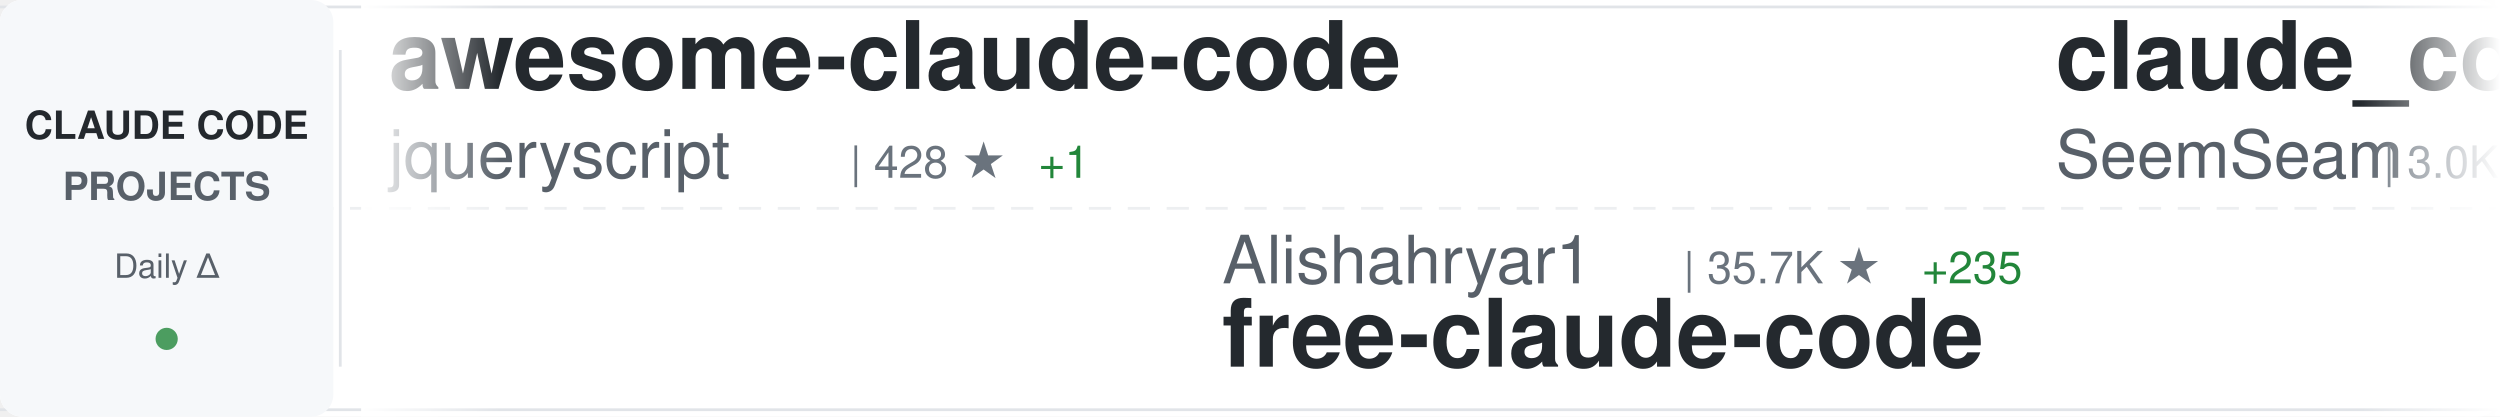
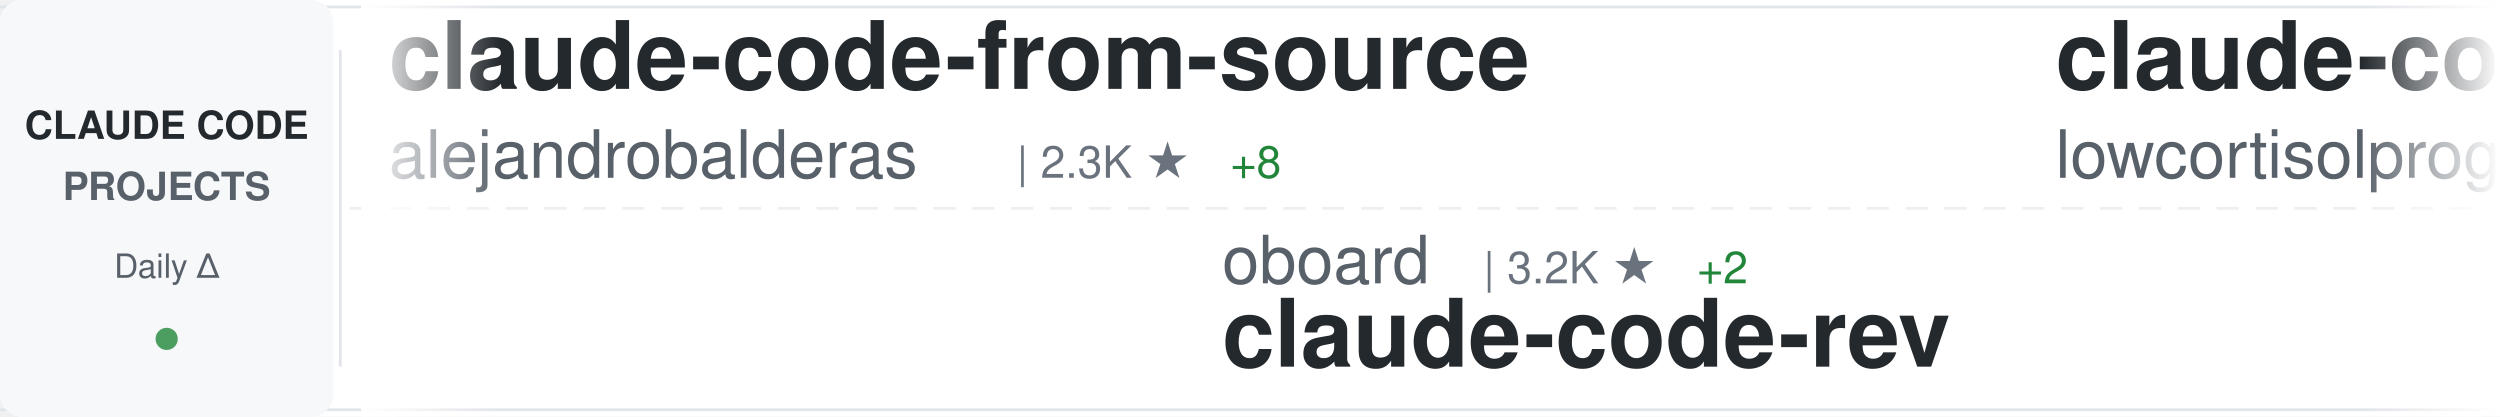
<svg xmlns="http://www.w3.org/2000/svg" width="900" height="150">
  <defs>
    <linearGradient id="awesomeLeftFade" x1="0%" y1="0%" x2="100%" y2="0%">
      <stop offset="0%" style="stop-color:#ffffff;stop-opacity:1" />
      <stop offset="100%" style="stop-color:#ffffff;stop-opacity:0" />
    </linearGradient>
    <linearGradient id="awesomeRightFade" x1="0%" y1="0%" x2="100%" y2="0%">
      <stop offset="0%" style="stop-color:#ffffff;stop-opacity:0" />
      <stop offset="100%" style="stop-color:#ffffff;stop-opacity:1" />
    </linearGradient>
  </defs>
  <rect width="900" height="150" fill="#ffffff" rx="8" />
  <rect x="0" y="2" width="900" height="1" fill="#e1e4e8" />
  <rect x="0" y="147" width="900" height="1" fill="#e1e4e8" />
  <line x1="0" y1="75" x2="900" y2="75" stroke="#e1e4e8" stroke-width="1" stroke-dasharray="8 6" opacity="0.6" />
  <rect x="0" y="0" width="120" height="150" fill="#f6f8fa" rx="8" />
  <text x="60" y="50" font-family="-apple-system, BlinkMacSystemFont, 'Segoe UI', Helvetica, Arial, sans-serif" font-size="14" font-weight="600" fill="#24292e" text-anchor="middle">CLAUDE CODE</text>
  <text x="60" y="72" font-family="-apple-system, BlinkMacSystemFont, 'Segoe UI', Helvetica, Arial, sans-serif" font-size="14" font-weight="600" fill="#586069" text-anchor="middle">PROJECTS</text>
  <text x="60" y="100" font-family="-apple-system, BlinkMacSystemFont, 'Segoe UI', Helvetica, Arial, sans-serif" font-size="12" font-weight="500" fill="#586069" text-anchor="middle">Daily Δ</text>
  <circle cx="60" cy="122" r="4" fill="#22863a" opacity="0.8" />
  <rect x="122" y="18" width="1" height="114" fill="#e1e4e8" />
  <clipPath id="awesomeTickerClip">
    <rect x="130" y="0" width="770" height="150" />
  </clipPath>
  <g clip-path="url(#awesomeTickerClip)">
    <g id="awesomeTickerItems">
      <animateTransform attributeName="transform" attributeType="XML" type="translate" from="0 0" to="-3000 0" dur="54s" repeatCount="indefinite" />
      <g transform="translate(0, 0)">
-         <text x="140" y="32" font-family="-apple-system, BlinkMacSystemFont, 'Segoe UI', Helvetica, Arial, sans-serif" font-size="34" font-weight="600" fill="#24292e">awesome-claude-code</text>
-         <text x="140" y="64" font-family="-apple-system, BlinkMacSystemFont, 'Segoe UI', Helvetica, Arial, sans-serif" font-size="24" font-weight="400" fill="#586069">jqueryscript</text>
-         <text x="306" y="64" font-family="-apple-system, BlinkMacSystemFont, 'Segoe UI', Helvetica, Arial, sans-serif" font-size="16" font-weight="500" fill="#6a737d">| 428 ★</text>
-         <text x="374" y="64" font-family="-apple-system, BlinkMacSystemFont, 'Segoe UI', Helvetica, Arial, sans-serif" font-size="16" font-weight="500" fill="#22863a"> +1</text>
+         <text x="140" y="32" font-family="-apple-system, BlinkMacSystemFont, 'Segoe UI', Helvetica, Arial, sans-serif" font-size="34" font-weight="600" fill="#24292e">claude-code-from-source</text>
+         <text x="140" y="64" font-family="-apple-system, BlinkMacSystemFont, 'Segoe UI', Helvetica, Arial, sans-serif" font-size="24" font-weight="400" fill="#586069">alejandrobalderas</text>
+         <text x="366" y="64" font-family="-apple-system, BlinkMacSystemFont, 'Segoe UI', Helvetica, Arial, sans-serif" font-size="16" font-weight="500" fill="#6a737d">| 2.3K ★</text>
+         <text x="443" y="64" font-family="-apple-system, BlinkMacSystemFont, 'Segoe UI', Helvetica, Arial, sans-serif" font-size="16" font-weight="500" fill="#22863a"> +8</text>
      </g>
      <g transform="translate(300, 0)">
-         <text x="140" y="102" font-family="-apple-system, BlinkMacSystemFont, 'Segoe UI', Helvetica, Arial, sans-serif" font-size="24" font-weight="400" fill="#586069">Alishahryar1</text>
-         <text x="306" y="102" font-family="-apple-system, BlinkMacSystemFont, 'Segoe UI', Helvetica, Arial, sans-serif" font-size="16" font-weight="500" fill="#6a737d">| 35.7K ★</text>
-         <text x="392" y="102" font-family="-apple-system, BlinkMacSystemFont, 'Segoe UI', Helvetica, Arial, sans-serif" font-size="16" font-weight="500" fill="#22863a"> +235</text>
-         <text x="140" y="132" font-family="-apple-system, BlinkMacSystemFont, 'Segoe UI', Helvetica, Arial, sans-serif" font-size="34" font-weight="600" fill="#24292e">free-claude-code</text>
+         <text x="140" y="102" font-family="-apple-system, BlinkMacSystemFont, 'Segoe UI', Helvetica, Arial, sans-serif" font-size="24" font-weight="400" fill="#586069">oboard</text>
+         <text x="234" y="102" font-family="-apple-system, BlinkMacSystemFont, 'Segoe UI', Helvetica, Arial, sans-serif" font-size="16" font-weight="500" fill="#6a737d">| 3.2K ★</text>
+         <text x="311" y="102" font-family="-apple-system, BlinkMacSystemFont, 'Segoe UI', Helvetica, Arial, sans-serif" font-size="16" font-weight="500" fill="#22863a"> +2</text>
+         <text x="140" y="132" font-family="-apple-system, BlinkMacSystemFont, 'Segoe UI', Helvetica, Arial, sans-serif" font-size="34" font-weight="600" fill="#24292e">claude-code-rev</text>
      </g>
      <g transform="translate(600, 0)">
-         <text x="140" y="32" font-family="-apple-system, BlinkMacSystemFont, 'Segoe UI', Helvetica, Arial, sans-serif" font-size="34" font-weight="600" fill="#24292e">claude_codex_bridge</text>
-         <text x="140" y="64" font-family="-apple-system, BlinkMacSystemFont, 'Segoe UI', Helvetica, Arial, sans-serif" font-size="24" font-weight="400" fill="#586069">SeemSeam</text>
-         <text x="258" y="64" font-family="-apple-system, BlinkMacSystemFont, 'Segoe UI', Helvetica, Arial, sans-serif" font-size="16" font-weight="500" fill="#6a737d">| 3.0K ★</text>
-         <text x="335" y="64" font-family="-apple-system, BlinkMacSystemFont, 'Segoe UI', Helvetica, Arial, sans-serif" font-size="16" font-weight="500" fill="#22863a"> +8</text>
+         <text x="140" y="32" font-family="-apple-system, BlinkMacSystemFont, 'Segoe UI', Helvetica, Arial, sans-serif" font-size="34" font-weight="600" fill="#24292e">claude-code</text>
+         <text x="140" y="64" font-family="-apple-system, BlinkMacSystemFont, 'Segoe UI', Helvetica, Arial, sans-serif" font-size="24" font-weight="400" fill="#586069">lowcortisolprogrammer</text>
+         <text x="414" y="64" font-family="-apple-system, BlinkMacSystemFont, 'Segoe UI', Helvetica, Arial, sans-serif" font-size="16" font-weight="500" fill="#6a737d">| 171 ★</text>
      </g>
      <g transform="translate(900, 0)">
-         <text x="140" y="102" font-family="-apple-system, BlinkMacSystemFont, 'Segoe UI', Helvetica, Arial, sans-serif" font-size="24" font-weight="400" fill="#586069">catlog22</text>
-         <text x="258" y="102" font-family="-apple-system, BlinkMacSystemFont, 'Segoe UI', Helvetica, Arial, sans-serif" font-size="16" font-weight="500" fill="#6a737d">| 2.1K ★</text>
-         <text x="335" y="102" font-family="-apple-system, BlinkMacSystemFont, 'Segoe UI', Helvetica, Arial, sans-serif" font-size="16" font-weight="500" fill="#22863a"> +3</text>
-         <text x="140" y="132" font-family="-apple-system, BlinkMacSystemFont, 'Segoe UI', Helvetica, Arial, sans-serif" font-size="34" font-weight="600" fill="#24292e">Claude-Code-Workflow</text>
+         <text x="140" y="102" font-family="-apple-system, BlinkMacSystemFont, 'Segoe UI', Helvetica, Arial, sans-serif" font-size="24" font-weight="400" fill="#586069">anthropics</text>
+         <text x="282" y="102" font-family="-apple-system, BlinkMacSystemFont, 'Segoe UI', Helvetica, Arial, sans-serif" font-size="16" font-weight="500" fill="#6a737d">| 5.3K ★</text>
+         <text x="359" y="102" font-family="-apple-system, BlinkMacSystemFont, 'Segoe UI', Helvetica, Arial, sans-serif" font-size="16" font-weight="500" fill="#22863a"> +9</text>
+         <text x="140" y="132" font-family="-apple-system, BlinkMacSystemFont, 'Segoe UI', Helvetica, Arial, sans-serif" font-size="34" font-weight="600" fill="#24292e">claude-code-security-rev...</text>
      </g>
      <g transform="translate(1200, 0)">
-         <text x="140" y="32" font-family="-apple-system, BlinkMacSystemFont, 'Segoe UI', Helvetica, Arial, sans-serif" font-size="34" font-weight="600" fill="#24292e">claude-code-source-code</text>
-         <text x="140" y="64" font-family="-apple-system, BlinkMacSystemFont, 'Segoe UI', Helvetica, Arial, sans-serif" font-size="24" font-weight="400" fill="#586069">777genius</text>
-         <text x="270" y="64" font-family="-apple-system, BlinkMacSystemFont, 'Segoe UI', Helvetica, Arial, sans-serif" font-size="16" font-weight="500" fill="#6a737d">| 915 ★</text>
+         <text x="140" y="32" font-family="-apple-system, BlinkMacSystemFont, 'Segoe UI', Helvetica, Arial, sans-serif" font-size="34" font-weight="600" fill="#24292e">Claude-code</text>
+         <text x="140" y="64" font-family="-apple-system, BlinkMacSystemFont, 'Segoe UI', Helvetica, Arial, sans-serif" font-size="24" font-weight="400" fill="#586069">fazxes</text>
+         <text x="234" y="64" font-family="-apple-system, BlinkMacSystemFont, 'Segoe UI', Helvetica, Arial, sans-serif" font-size="16" font-weight="500" fill="#6a737d">| 221 ★</text>
      </g>
      <g transform="translate(1500, 0)">
-         <text x="140" y="102" font-family="-apple-system, BlinkMacSystemFont, 'Segoe UI', Helvetica, Arial, sans-serif" font-size="24" font-weight="400" fill="#586069">RishabhK103</text>
-         <text x="294" y="102" font-family="-apple-system, BlinkMacSystemFont, 'Segoe UI', Helvetica, Arial, sans-serif" font-size="16" font-weight="500" fill="#6a737d">| 90 ★</text>
-         <text x="140" y="132" font-family="-apple-system, BlinkMacSystemFont, 'Segoe UI', Helvetica, Arial, sans-serif" font-size="34" font-weight="600" fill="#24292e">claude-code</text>
+         <text x="140" y="102" font-family="-apple-system, BlinkMacSystemFont, 'Segoe UI', Helvetica, Arial, sans-serif" font-size="24" font-weight="400" fill="#586069">disler</text>
+         <text x="234" y="102" font-family="-apple-system, BlinkMacSystemFont, 'Segoe UI', Helvetica, Arial, sans-serif" font-size="16" font-weight="500" fill="#6a737d">| 3.8K ★</text>
+         <text x="311" y="102" font-family="-apple-system, BlinkMacSystemFont, 'Segoe UI', Helvetica, Arial, sans-serif" font-size="16" font-weight="500" fill="#22863a"> +5</text>
+         <text x="140" y="132" font-family="-apple-system, BlinkMacSystemFont, 'Segoe UI', Helvetica, Arial, sans-serif" font-size="34" font-weight="600" fill="#24292e">claude-code-hooks-master...</text>
      </g>
      <g transform="translate(1800, 0)">
-         <text x="140" y="32" font-family="-apple-system, BlinkMacSystemFont, 'Segoe UI', Helvetica, Arial, sans-serif" font-size="34" font-weight="600" fill="#24292e">claude-code-source</text>
-         <text x="140" y="64" font-family="-apple-system, BlinkMacSystemFont, 'Segoe UI', Helvetica, Arial, sans-serif" font-size="24" font-weight="400" fill="#586069">AprilNEA</text>
-         <text x="258" y="64" font-family="-apple-system, BlinkMacSystemFont, 'Segoe UI', Helvetica, Arial, sans-serif" font-size="16" font-weight="500" fill="#6a737d">| 388 ★</text>
+         <text x="140" y="32" font-family="-apple-system, BlinkMacSystemFont, 'Segoe UI', Helvetica, Arial, sans-serif" font-size="34" font-weight="600" fill="#24292e">claude-code-workflows</text>
+         <text x="140" y="64" font-family="-apple-system, BlinkMacSystemFont, 'Segoe UI', Helvetica, Arial, sans-serif" font-size="24" font-weight="400" fill="#586069">OneRedOak</text>
+         <text x="270" y="64" font-family="-apple-system, BlinkMacSystemFont, 'Segoe UI', Helvetica, Arial, sans-serif" font-size="16" font-weight="500" fill="#6a737d">| 3.8K ★</text>
      </g>
      <g transform="translate(2100, 0)">
-         <text x="140" y="102" font-family="-apple-system, BlinkMacSystemFont, 'Segoe UI', Helvetica, Arial, sans-serif" font-size="24" font-weight="400" fill="#586069">ponponon</text>
-         <text x="258" y="102" font-family="-apple-system, BlinkMacSystemFont, 'Segoe UI', Helvetica, Arial, sans-serif" font-size="16" font-weight="500" fill="#6a737d">| 2.3K ★</text>
+         <text x="140" y="102" font-family="-apple-system, BlinkMacSystemFont, 'Segoe UI', Helvetica, Arial, sans-serif" font-size="24" font-weight="400" fill="#586069">Yuyz0112</text>
+         <text x="258" y="102" font-family="-apple-system, BlinkMacSystemFont, 'Segoe UI', Helvetica, Arial, sans-serif" font-size="16" font-weight="500" fill="#6a737d">| 2.4K ★</text>
        <text x="335" y="102" font-family="-apple-system, BlinkMacSystemFont, 'Segoe UI', Helvetica, Arial, sans-serif" font-size="16" font-weight="500" fill="#22863a"> +1</text>
-         <text x="140" y="132" font-family="-apple-system, BlinkMacSystemFont, 'Segoe UI', Helvetica, Arial, sans-serif" font-size="34" font-weight="600" fill="#24292e">claude_code_src</text>
+         <text x="140" y="132" font-family="-apple-system, BlinkMacSystemFont, 'Segoe UI', Helvetica, Arial, sans-serif" font-size="34" font-weight="600" fill="#24292e">claude-code-reverse</text>
      </g>
      <g transform="translate(2400, 0)">
-         <text x="140" y="32" font-family="-apple-system, BlinkMacSystemFont, 'Segoe UI', Helvetica, Arial, sans-serif" font-size="34" font-weight="600" fill="#24292e">claude-code-rev</text>
-         <text x="140" y="64" font-family="-apple-system, BlinkMacSystemFont, 'Segoe UI', Helvetica, Arial, sans-serif" font-size="24" font-weight="400" fill="#586069">oboard</text>
-         <text x="234" y="64" font-family="-apple-system, BlinkMacSystemFont, 'Segoe UI', Helvetica, Arial, sans-serif" font-size="16" font-weight="500" fill="#6a737d">| 3.2K ★</text>
-         <text x="311" y="64" font-family="-apple-system, BlinkMacSystemFont, 'Segoe UI', Helvetica, Arial, sans-serif" font-size="16" font-weight="500" fill="#22863a"> +2</text>
+         <text x="140" y="32" font-family="-apple-system, BlinkMacSystemFont, 'Segoe UI', Helvetica, Arial, sans-serif" font-size="34" font-weight="600" fill="#24292e">claude-code</text>
+         <text x="140" y="64" font-family="-apple-system, BlinkMacSystemFont, 'Segoe UI', Helvetica, Arial, sans-serif" font-size="24" font-weight="400" fill="#586069">yasasbanukaofficial</text>
+         <text x="390" y="64" font-family="-apple-system, BlinkMacSystemFont, 'Segoe UI', Helvetica, Arial, sans-serif" font-size="16" font-weight="500" fill="#6a737d">| 3.6K ★</text>
+         <text x="467" y="64" font-family="-apple-system, BlinkMacSystemFont, 'Segoe UI', Helvetica, Arial, sans-serif" font-size="16" font-weight="500" fill="#22863a"> +7</text>
      </g>
      <g transform="translate(2700, 0)">
-         <text x="140" y="102" font-family="-apple-system, BlinkMacSystemFont, 'Segoe UI', Helvetica, Arial, sans-serif" font-size="24" font-weight="400" fill="#586069">FlorianBruniaux</text>
-         <text x="342" y="102" font-family="-apple-system, BlinkMacSystemFont, 'Segoe UI', Helvetica, Arial, sans-serif" font-size="16" font-weight="500" fill="#6a737d">| 5.1K ★</text>
-         <text x="419" y="102" font-family="-apple-system, BlinkMacSystemFont, 'Segoe UI', Helvetica, Arial, sans-serif" font-size="16" font-weight="500" fill="#22863a"> +13</text>
-         <text x="140" y="132" font-family="-apple-system, BlinkMacSystemFont, 'Segoe UI', Helvetica, Arial, sans-serif" font-size="34" font-weight="600" fill="#24292e">claude-code-ultimate-gui...</text>
+         <text x="140" y="102" font-family="-apple-system, BlinkMacSystemFont, 'Segoe UI', Helvetica, Arial, sans-serif" font-size="24" font-weight="400" fill="#586069">carlvellotti</text>
+         <text x="306" y="102" font-family="-apple-system, BlinkMacSystemFont, 'Segoe UI', Helvetica, Arial, sans-serif" font-size="16" font-weight="500" fill="#6a737d">| 2.1K ★</text>
+         <text x="140" y="132" font-family="-apple-system, BlinkMacSystemFont, 'Segoe UI', Helvetica, Arial, sans-serif" font-size="34" font-weight="600" fill="#24292e">claude-code-pm-course</text>
      </g>
      <g transform="translate(3000, 0)">
-         <text x="140" y="32" font-family="-apple-system, BlinkMacSystemFont, 'Segoe UI', Helvetica, Arial, sans-serif" font-size="34" font-weight="600" fill="#24292e">awesome-claude-code</text>
-         <text x="140" y="64" font-family="-apple-system, BlinkMacSystemFont, 'Segoe UI', Helvetica, Arial, sans-serif" font-size="24" font-weight="400" fill="#586069">jqueryscript</text>
-         <text x="306" y="64" font-family="-apple-system, BlinkMacSystemFont, 'Segoe UI', Helvetica, Arial, sans-serif" font-size="16" font-weight="500" fill="#6a737d">| 428 ★</text>
-         <text x="374" y="64" font-family="-apple-system, BlinkMacSystemFont, 'Segoe UI', Helvetica, Arial, sans-serif" font-size="16" font-weight="500" fill="#22863a"> +1</text>
+         <text x="140" y="32" font-family="-apple-system, BlinkMacSystemFont, 'Segoe UI', Helvetica, Arial, sans-serif" font-size="34" font-weight="600" fill="#24292e">claude-code-from-source</text>
+         <text x="140" y="64" font-family="-apple-system, BlinkMacSystemFont, 'Segoe UI', Helvetica, Arial, sans-serif" font-size="24" font-weight="400" fill="#586069">alejandrobalderas</text>
+         <text x="366" y="64" font-family="-apple-system, BlinkMacSystemFont, 'Segoe UI', Helvetica, Arial, sans-serif" font-size="16" font-weight="500" fill="#6a737d">| 2.3K ★</text>
+         <text x="443" y="64" font-family="-apple-system, BlinkMacSystemFont, 'Segoe UI', Helvetica, Arial, sans-serif" font-size="16" font-weight="500" fill="#22863a"> +8</text>
      </g>
      <g transform="translate(3300, 0)">
-         <text x="140" y="102" font-family="-apple-system, BlinkMacSystemFont, 'Segoe UI', Helvetica, Arial, sans-serif" font-size="24" font-weight="400" fill="#586069">Alishahryar1</text>
-         <text x="306" y="102" font-family="-apple-system, BlinkMacSystemFont, 'Segoe UI', Helvetica, Arial, sans-serif" font-size="16" font-weight="500" fill="#6a737d">| 35.7K ★</text>
-         <text x="392" y="102" font-family="-apple-system, BlinkMacSystemFont, 'Segoe UI', Helvetica, Arial, sans-serif" font-size="16" font-weight="500" fill="#22863a"> +235</text>
-         <text x="140" y="132" font-family="-apple-system, BlinkMacSystemFont, 'Segoe UI', Helvetica, Arial, sans-serif" font-size="34" font-weight="600" fill="#24292e">free-claude-code</text>
+         <text x="140" y="102" font-family="-apple-system, BlinkMacSystemFont, 'Segoe UI', Helvetica, Arial, sans-serif" font-size="24" font-weight="400" fill="#586069">oboard</text>
+         <text x="234" y="102" font-family="-apple-system, BlinkMacSystemFont, 'Segoe UI', Helvetica, Arial, sans-serif" font-size="16" font-weight="500" fill="#6a737d">| 3.2K ★</text>
+         <text x="311" y="102" font-family="-apple-system, BlinkMacSystemFont, 'Segoe UI', Helvetica, Arial, sans-serif" font-size="16" font-weight="500" fill="#22863a"> +2</text>
+         <text x="140" y="132" font-family="-apple-system, BlinkMacSystemFont, 'Segoe UI', Helvetica, Arial, sans-serif" font-size="34" font-weight="600" fill="#24292e">claude-code-rev</text>
      </g>
      <g transform="translate(3600, 0)">
-         <text x="140" y="32" font-family="-apple-system, BlinkMacSystemFont, 'Segoe UI', Helvetica, Arial, sans-serif" font-size="34" font-weight="600" fill="#24292e">claude_codex_bridge</text>
-         <text x="140" y="64" font-family="-apple-system, BlinkMacSystemFont, 'Segoe UI', Helvetica, Arial, sans-serif" font-size="24" font-weight="400" fill="#586069">SeemSeam</text>
-         <text x="258" y="64" font-family="-apple-system, BlinkMacSystemFont, 'Segoe UI', Helvetica, Arial, sans-serif" font-size="16" font-weight="500" fill="#6a737d">| 3.0K ★</text>
-         <text x="335" y="64" font-family="-apple-system, BlinkMacSystemFont, 'Segoe UI', Helvetica, Arial, sans-serif" font-size="16" font-weight="500" fill="#22863a"> +8</text>
+         <text x="140" y="32" font-family="-apple-system, BlinkMacSystemFont, 'Segoe UI', Helvetica, Arial, sans-serif" font-size="34" font-weight="600" fill="#24292e">claude-code</text>
+         <text x="140" y="64" font-family="-apple-system, BlinkMacSystemFont, 'Segoe UI', Helvetica, Arial, sans-serif" font-size="24" font-weight="400" fill="#586069">lowcortisolprogrammer</text>
+         <text x="414" y="64" font-family="-apple-system, BlinkMacSystemFont, 'Segoe UI', Helvetica, Arial, sans-serif" font-size="16" font-weight="500" fill="#6a737d">| 171 ★</text>
      </g>
      <g transform="translate(3900, 0)">
-         <text x="140" y="102" font-family="-apple-system, BlinkMacSystemFont, 'Segoe UI', Helvetica, Arial, sans-serif" font-size="24" font-weight="400" fill="#586069">catlog22</text>
-         <text x="258" y="102" font-family="-apple-system, BlinkMacSystemFont, 'Segoe UI', Helvetica, Arial, sans-serif" font-size="16" font-weight="500" fill="#6a737d">| 2.1K ★</text>
-         <text x="335" y="102" font-family="-apple-system, BlinkMacSystemFont, 'Segoe UI', Helvetica, Arial, sans-serif" font-size="16" font-weight="500" fill="#22863a"> +3</text>
-         <text x="140" y="132" font-family="-apple-system, BlinkMacSystemFont, 'Segoe UI', Helvetica, Arial, sans-serif" font-size="34" font-weight="600" fill="#24292e">Claude-Code-Workflow</text>
+         <text x="140" y="102" font-family="-apple-system, BlinkMacSystemFont, 'Segoe UI', Helvetica, Arial, sans-serif" font-size="24" font-weight="400" fill="#586069">anthropics</text>
+         <text x="282" y="102" font-family="-apple-system, BlinkMacSystemFont, 'Segoe UI', Helvetica, Arial, sans-serif" font-size="16" font-weight="500" fill="#6a737d">| 5.3K ★</text>
+         <text x="359" y="102" font-family="-apple-system, BlinkMacSystemFont, 'Segoe UI', Helvetica, Arial, sans-serif" font-size="16" font-weight="500" fill="#22863a"> +9</text>
+         <text x="140" y="132" font-family="-apple-system, BlinkMacSystemFont, 'Segoe UI', Helvetica, Arial, sans-serif" font-size="34" font-weight="600" fill="#24292e">claude-code-security-rev...</text>
      </g>
    </g>
  </g>
  <rect x="130" y="0" width="50" height="150" fill="url(#awesomeLeftFade)" />
  <rect x="850" y="0" width="50" height="150" fill="url(#awesomeRightFade)" />
</svg>
